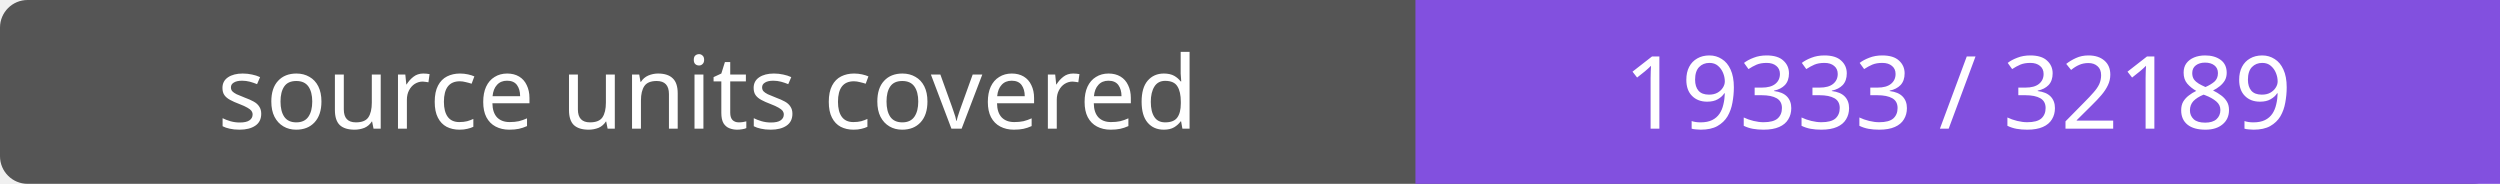
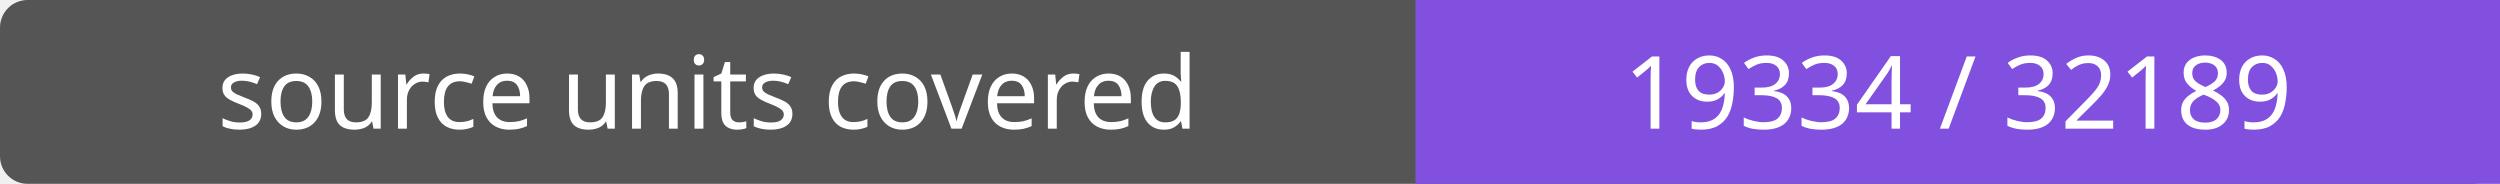
- <svg xmlns="http://www.w3.org/2000/svg" width="272" height="20" role="img" aria-label="source units covered: 19333 / 32189">
+ <svg xmlns="http://www.w3.org/2000/svg" width="272" height="20" role="img" aria-label="source units covered: 19334 / 32189">
  <rect width="272" height="20" rx="3" fill="#555" />
  <path fill="#8250df" d="M154 0h118v20H154z" />
  <g fill="#fff" text-anchor="middle" font-family="Verdana,sans-serif" font-size="11">
    <text x="77.0" y="14">source units covered</text>
-     <text x="213.0" y="14">19333 / 32189</text>
+     <text x="213.0" y="14">19334 / 32189</text>
  </g>
</svg>
